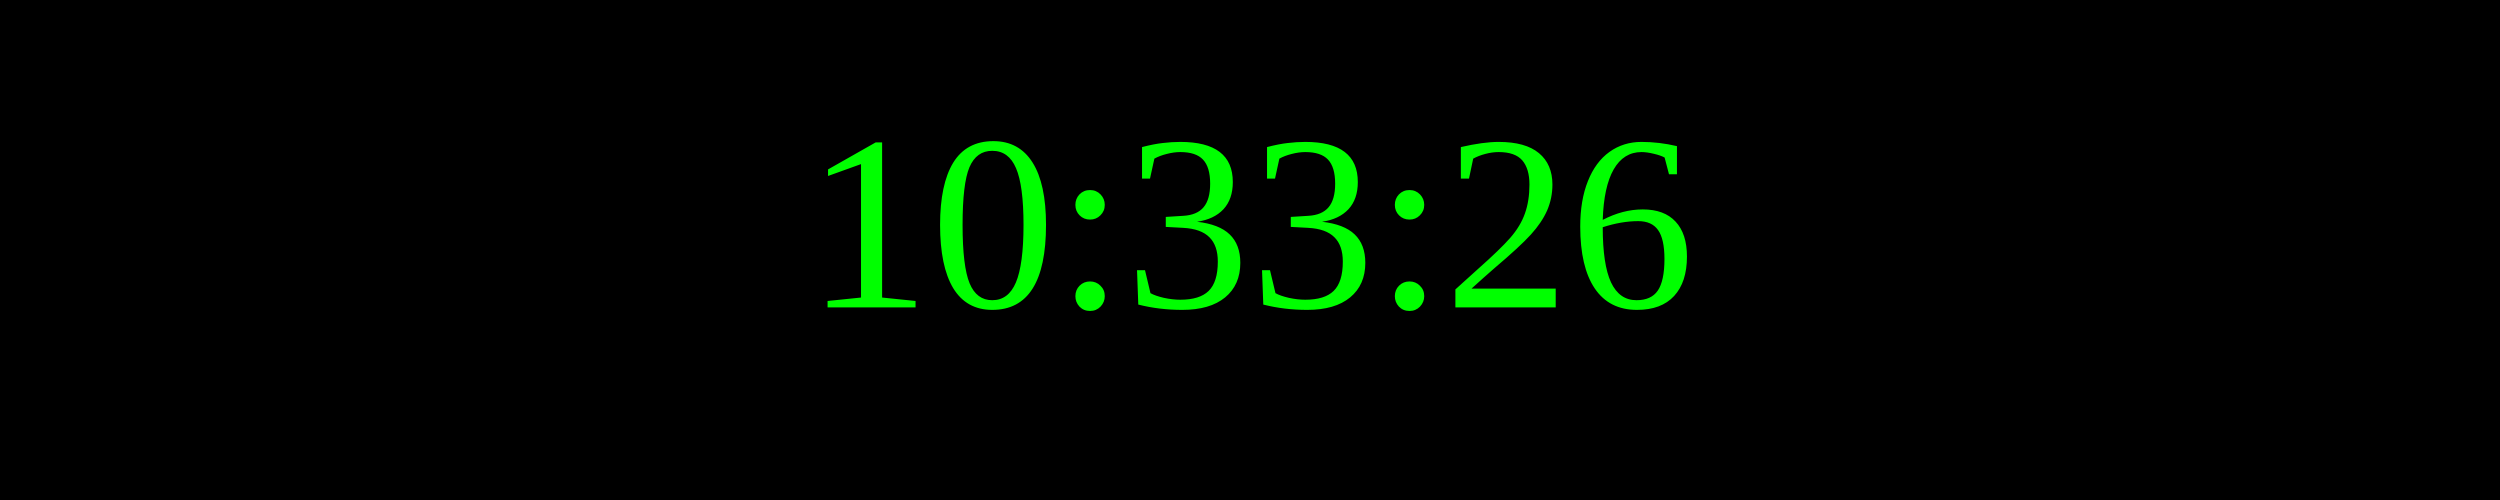
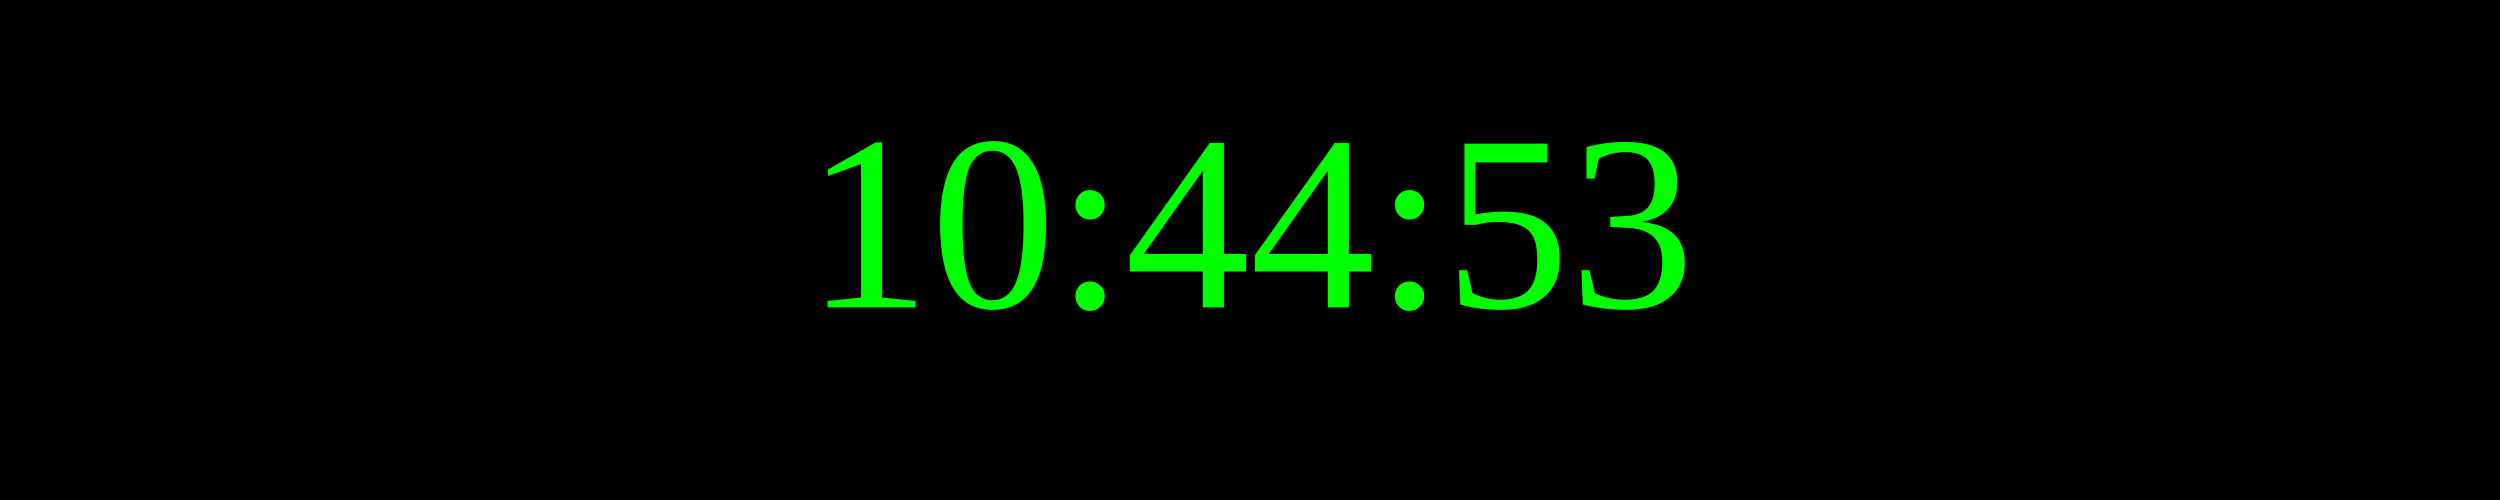
<svg xmlns="http://www.w3.org/2000/svg" width="250" height="50">
  <rect width="100%" height="100%" fill="black" />
  <text x="50%" y="50%" font-size="25" fill="lime" text-anchor="middle" dominant-baseline="middle">
- 10:33:26
+ 10:44:53
</text>
</svg>
